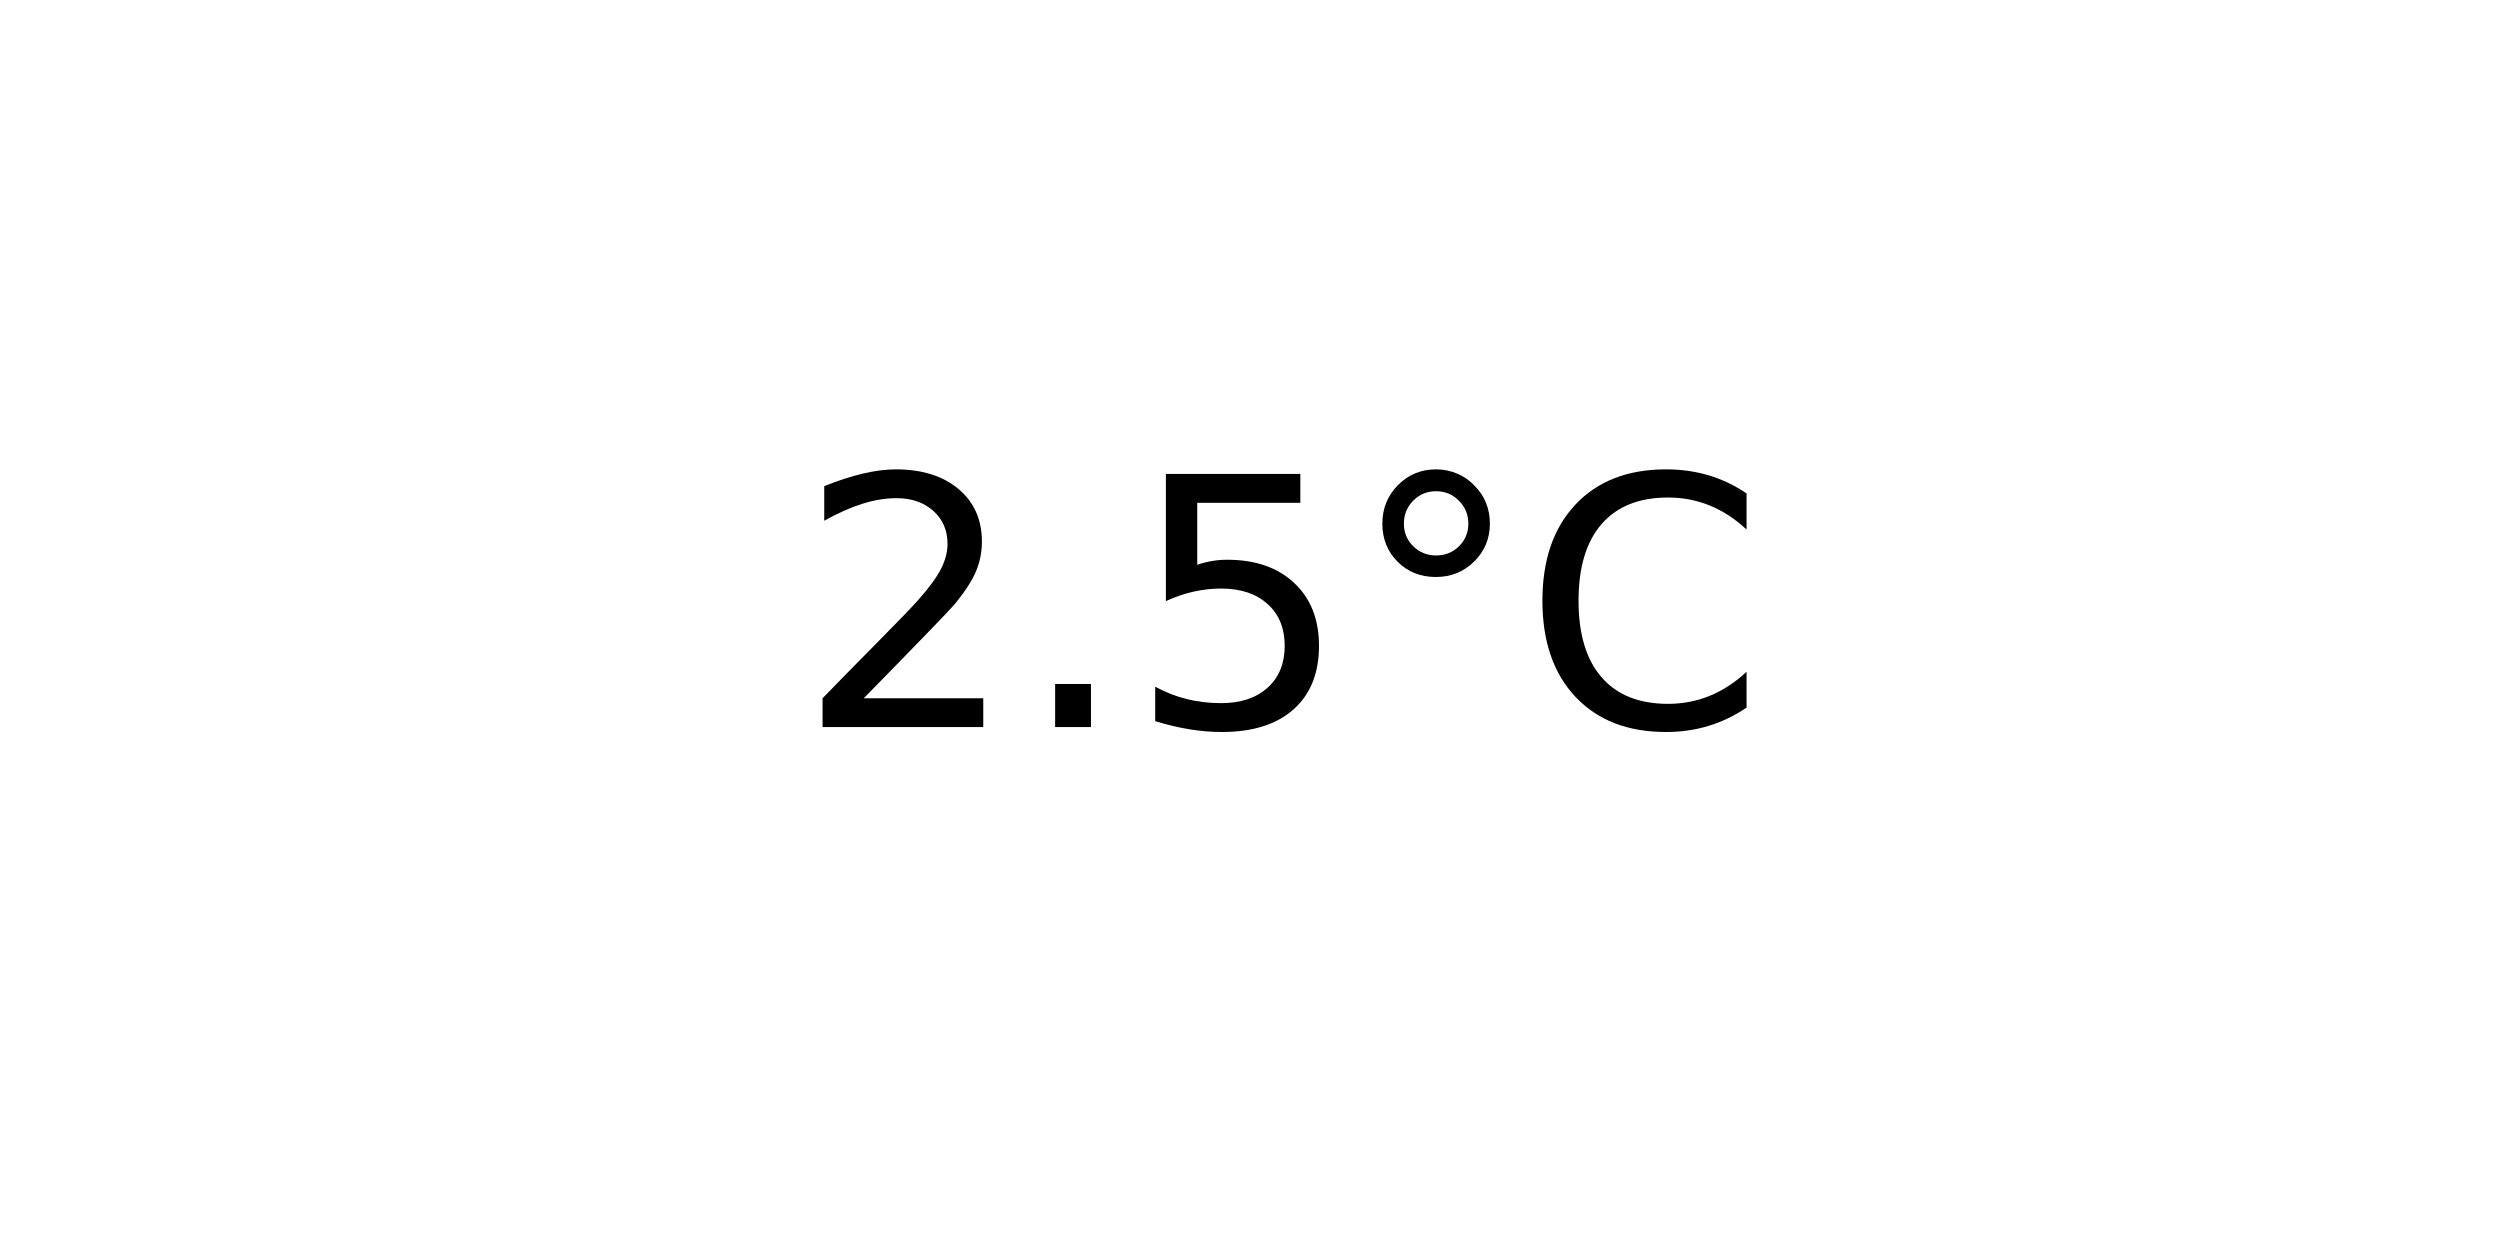
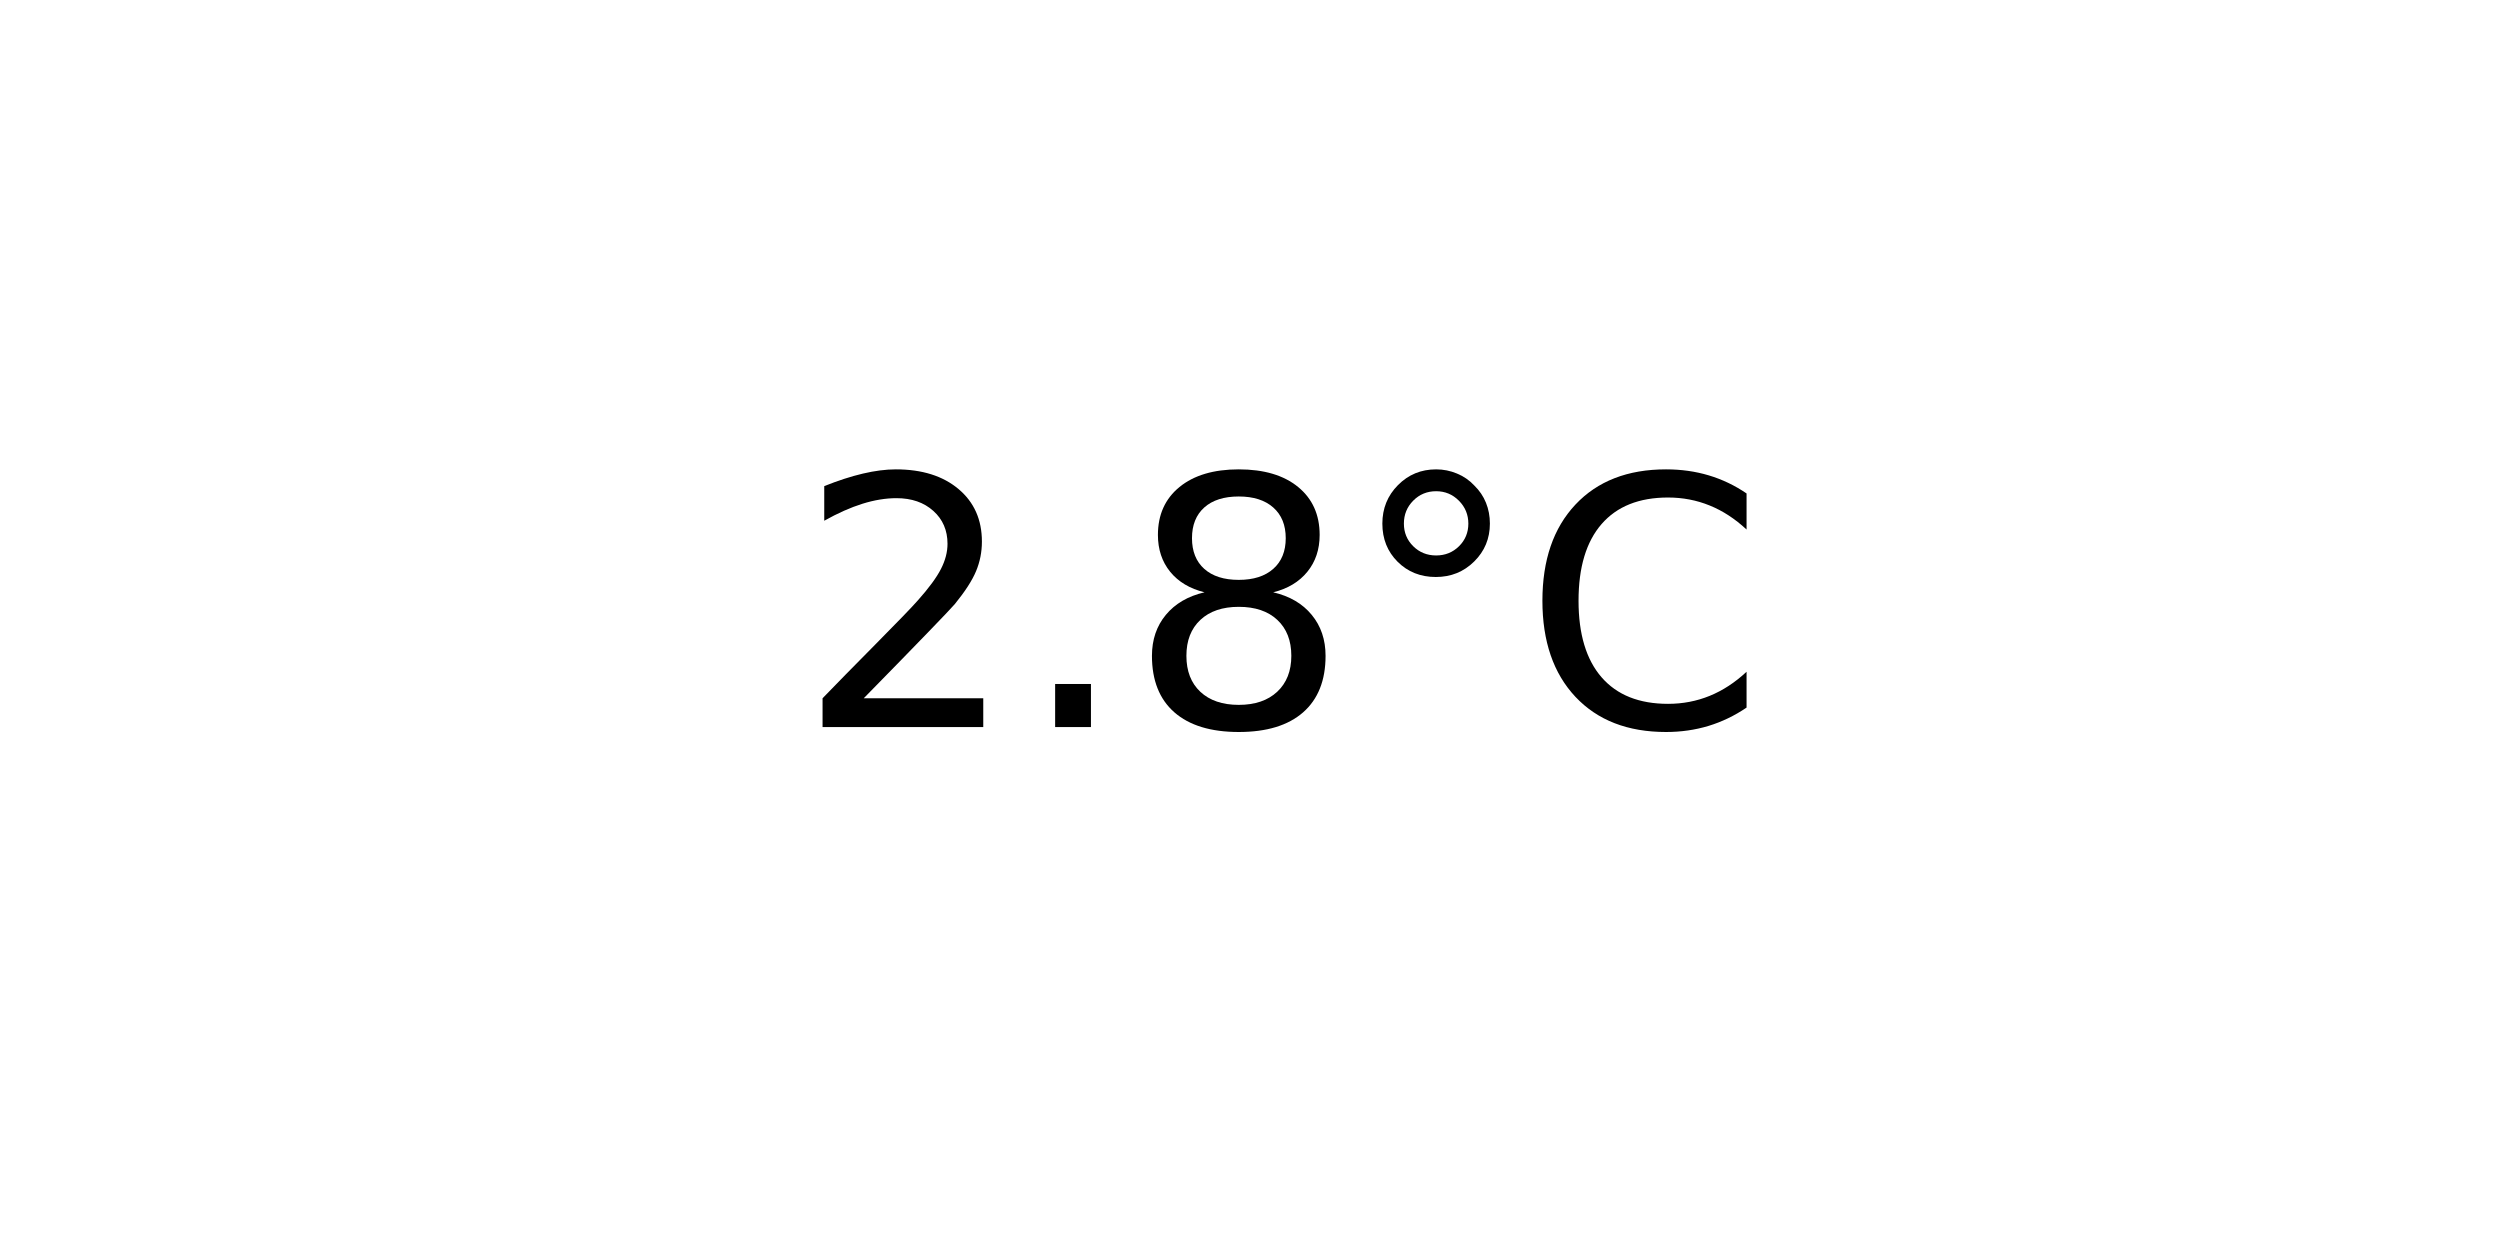
<svg xmlns="http://www.w3.org/2000/svg" xmlns:xlink="http://www.w3.org/1999/xlink" width="72pt" height="36pt" viewBox="0 0 72 36" version="1.1">
  <defs>
    <style type="text/css">*{stroke-linejoin: round; stroke-linecap: butt}</style>
  </defs>
  <g id="figure_1">
    <g id="axes_1">
      <g id="text_1">
        <g transform="translate(22.95703 20.93937) scale(0.1 -0.1)">
          <defs>
            <path id="DejaVuSans-32" d="M 1228 531  L 3431 531  L 3431 0  L 469 0  L 469 531  Q 828 903 1448 1529  Q 2069 2156 2228 2338  Q 2531 2678 2651 2914  Q 2772 3150 2772 3378  Q 2772 3750 2511 3984  Q 2250 4219 1831 4219  Q 1534 4219 1204 4116  Q 875 4013 500 3803  L 500 4441  Q 881 4594 1212 4672  Q 1544 4750 1819 4750  Q 2544 4750 2975 4387  Q 3406 4025 3406 3419  Q 3406 3131 3298 2873  Q 3191 2616 2906 2266  Q 2828 2175 2409 1742  Q 1991 1309 1228 531  z " transform="scale(0.015625)" />
            <path id="DejaVuSans-2e" d="M 684 794  L 1344 794  L 1344 0  L 684 0  L 684 794  z " transform="scale(0.015625)" />
-             <path id="DejaVuSans-35" d="M 691 4666  L 3169 4666  L 3169 4134  L 1269 4134  L 1269 2991  Q 1406 3038 1543 3061  Q 1681 3084 1819 3084  Q 2600 3084 3056 2656  Q 3513 2228 3513 1497  Q 3513 744 3044 326  Q 2575 -91 1722 -91  Q 1428 -91 1123 -41  Q 819 9 494 109  L 494 744  Q 775 591 1075 516  Q 1375 441 1709 441  Q 2250 441 2565 725  Q 2881 1009 2881 1497  Q 2881 1984 2565 2268  Q 2250 2553 1709 2553  Q 1456 2553 1204 2497  Q 953 2441 691 2322  L 691 4666  z " transform="scale(0.015625)" />
+             <path id="DejaVuSans-38" d="M 2034 2216  Q 1584 2216 1326 1975  Q 1069 1734 1069 1313  Q 1069 891 1326 650  Q 1584 409 2034 409  Q 2484 409 2743 651  Q 3003 894 3003 1313  Q 3003 1734 2745 1975  Q 2488 2216 2034 2216  z M 1403 2484  Q 997 2584 770 2862  Q 544 3141 544 3541  Q 544 4100 942 4425  Q 1341 4750 2034 4750  Q 2731 4750 3128 4425  Q 3525 4100 3525 3541  Q 3525 3141 3298 2862  Q 3072 2584 2669 2484  Q 3125 2378 3379 2068  Q 3634 1759 3634 1313  Q 3634 634 3220 271  Q 2806 -91 2034 -91  Q 1263 -91 848 271  Q 434 634 434 1313  Q 434 1759 690 2068  Q 947 2378 1403 2484  z M 1172 3481  Q 1172 3119 1398 2916  Q 1625 2713 2034 2713  Q 2441 2713 2670 2916  Q 2900 3119 2900 3481  Q 2900 3844 2670 4047  Q 2441 4250 2034 4250  Q 1625 4250 1398 4047  Q 1172 3844 1172 3481  z " transform="scale(0.015625)" />
            <path id="DejaVuSans-b0" d="M 1600 4347  Q 1350 4347 1178 4173  Q 1006 4000 1006 3750  Q 1006 3503 1178 3333  Q 1350 3163 1600 3163  Q 1850 3163 2022 3333  Q 2194 3503 2194 3750  Q 2194 3997 2020 4172  Q 1847 4347 1600 4347  z M 1600 4750  Q 1800 4750 1984 4673  Q 2169 4597 2303 4453  Q 2447 4313 2519 4134  Q 2591 3956 2591 3750  Q 2591 3338 2302 3052  Q 2013 2766 1594 2766  Q 1172 2766 890 3047  Q 609 3328 609 3750  Q 609 4169 896 4459  Q 1184 4750 1600 4750  z " transform="scale(0.015625)" />
            <path id="DejaVuSans-43" d="M 4122 4306  L 4122 3641  Q 3803 3938 3442 4084  Q 3081 4231 2675 4231  Q 1875 4231 1450 3742  Q 1025 3253 1025 2328  Q 1025 1406 1450 917  Q 1875 428 2675 428  Q 3081 428 3442 575  Q 3803 722 4122 1019  L 4122 359  Q 3791 134 3420 21  Q 3050 -91 2638 -91  Q 1578 -91 968 557  Q 359 1206 359 2328  Q 359 3453 968 4101  Q 1578 4750 2638 4750  Q 3056 4750 3426 4639  Q 3797 4528 4122 4306  z " transform="scale(0.015625)" />
          </defs>
          <use xlink:href="#DejaVuSans-32" />
          <use xlink:href="#DejaVuSans-2e" x="63.623" />
-           <use xlink:href="#DejaVuSans-35" x="95.41" />
+           <use xlink:href="#DejaVuSans-38" x="95.41" />
          <use xlink:href="#DejaVuSans-b0" x="159.033" />
          <use xlink:href="#DejaVuSans-43" x="209.033" />
        </g>
      </g>
    </g>
  </g>
</svg>
